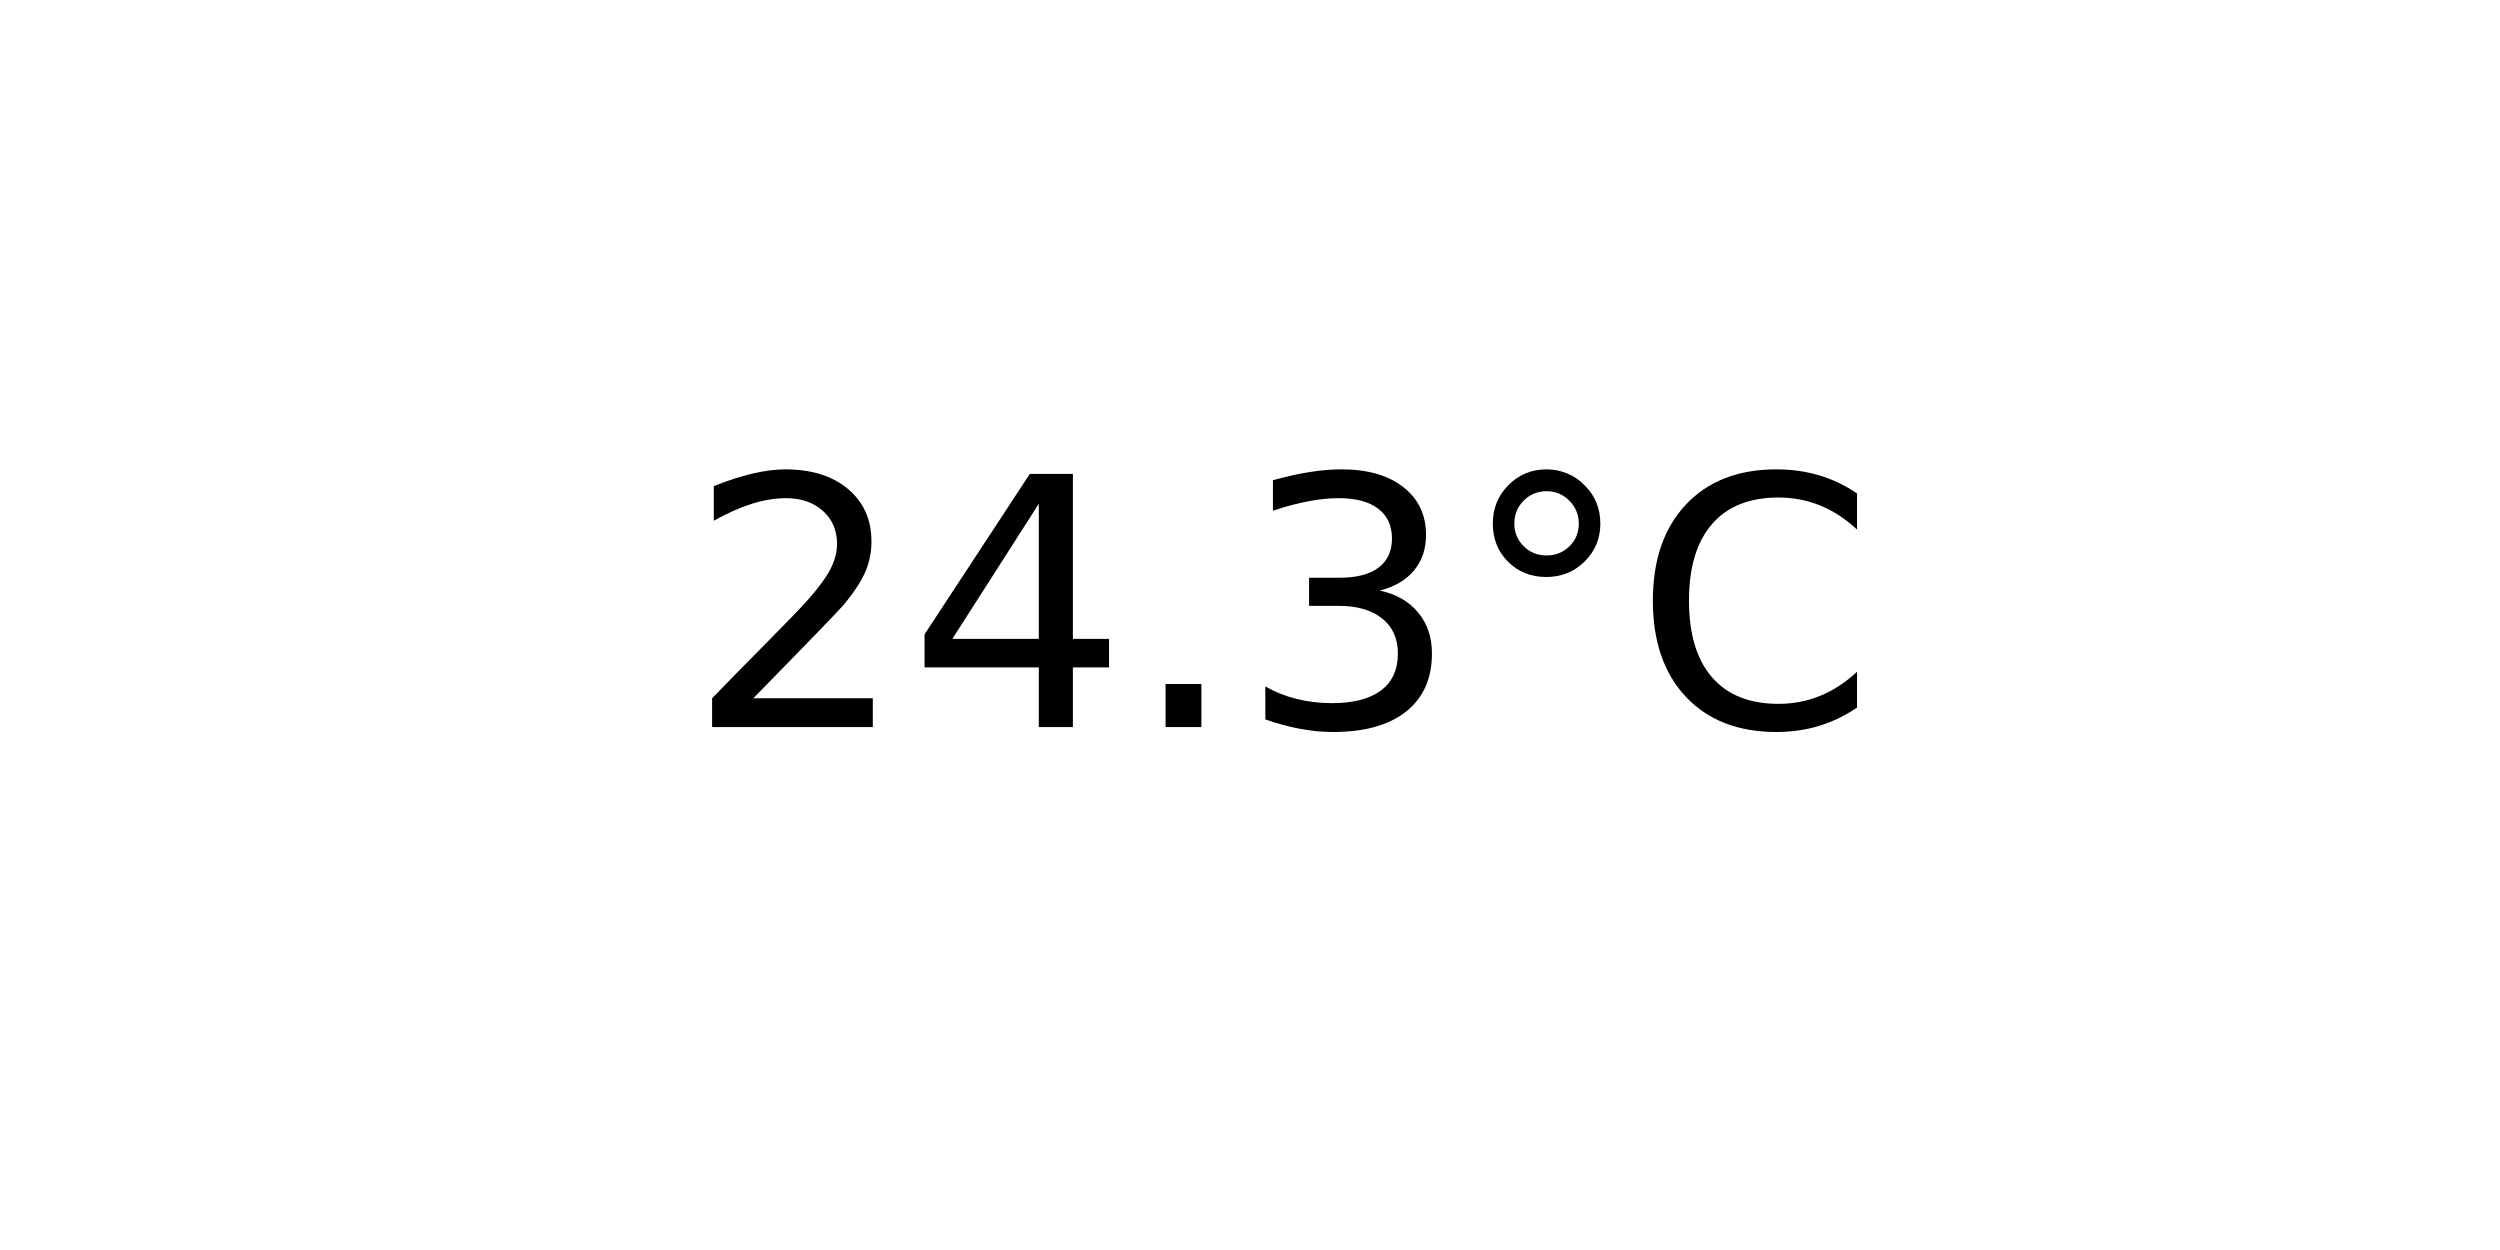
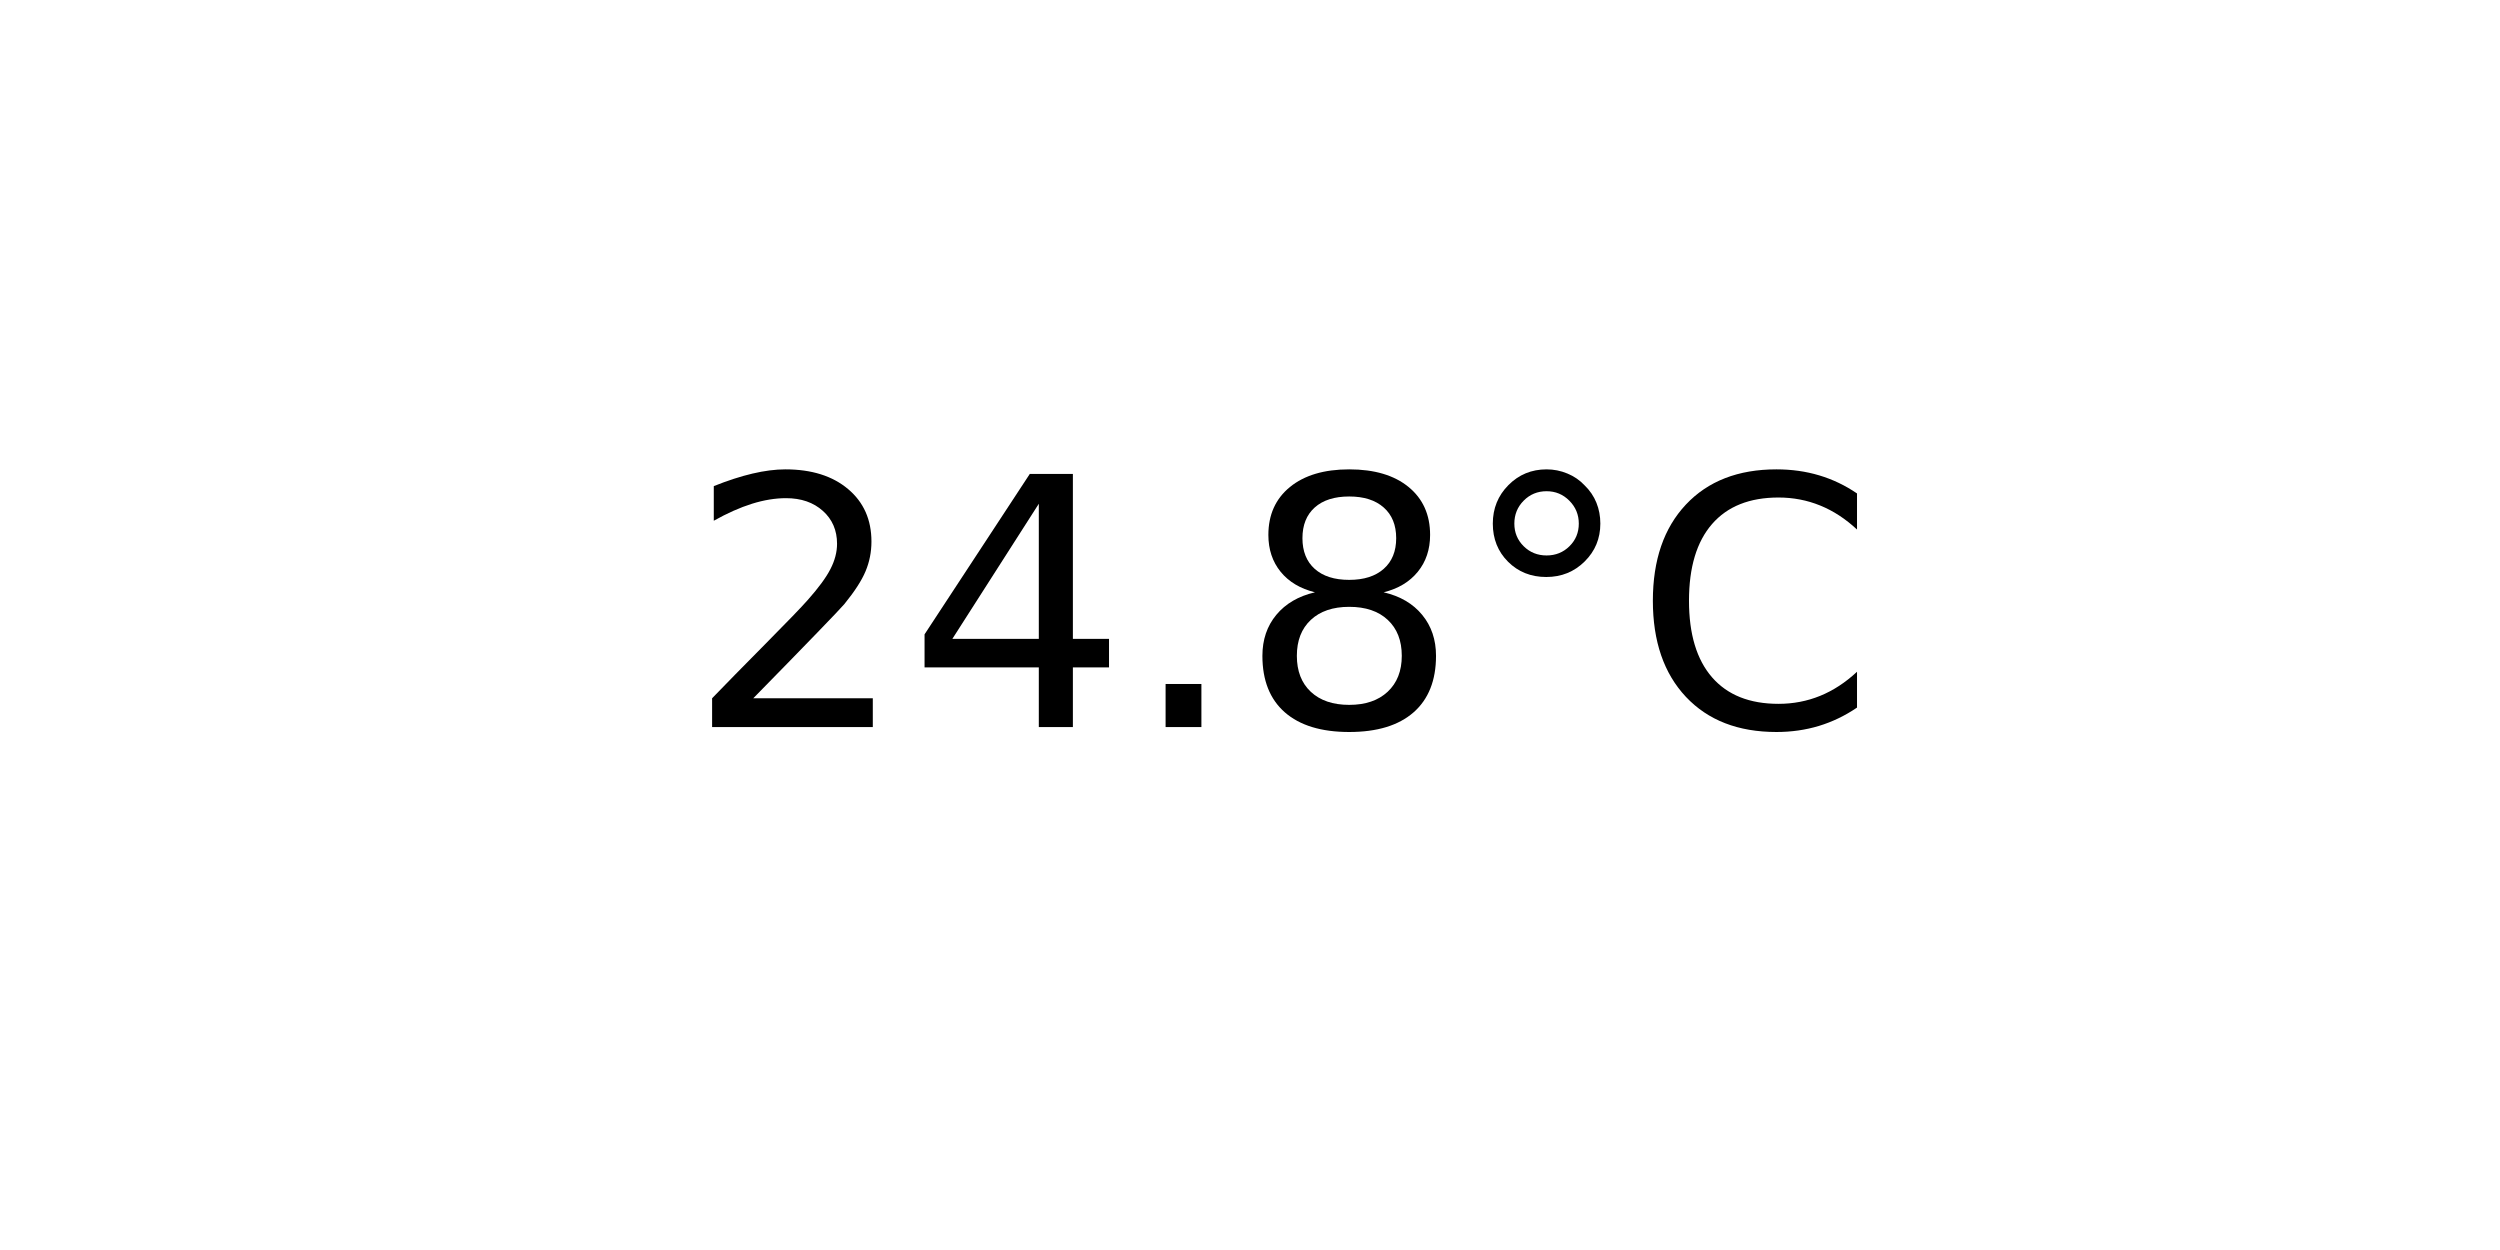
<svg xmlns="http://www.w3.org/2000/svg" xmlns:xlink="http://www.w3.org/1999/xlink" width="72pt" height="36pt" viewBox="0 0 72 36" version="1.1">
  <defs>
    <style type="text/css">*{stroke-linejoin: round; stroke-linecap: butt}</style>
  </defs>
  <g id="figure_1">
    <g id="axes_1">
      <g id="text_1">
        <g transform="translate(19.77578 20.93937) scale(0.1 -0.1)">
          <defs>
            <path id="DejaVuSans-32" d="M 1228 531  L 3431 531  L 3431 0  L 469 0  L 469 531  Q 828 903 1448 1529  Q 2069 2156 2228 2338  Q 2531 2678 2651 2914  Q 2772 3150 2772 3378  Q 2772 3750 2511 3984  Q 2250 4219 1831 4219  Q 1534 4219 1204 4116  Q 875 4013 500 3803  L 500 4441  Q 881 4594 1212 4672  Q 1544 4750 1819 4750  Q 2544 4750 2975 4387  Q 3406 4025 3406 3419  Q 3406 3131 3298 2873  Q 3191 2616 2906 2266  Q 2828 2175 2409 1742  Q 1991 1309 1228 531  z " transform="scale(0.015625)" />
            <path id="DejaVuSans-34" d="M 2419 4116  L 825 1625  L 2419 1625  L 2419 4116  z M 2253 4666  L 3047 4666  L 3047 1625  L 3713 1625  L 3713 1100  L 3047 1100  L 3047 0  L 2419 0  L 2419 1100  L 313 1100  L 313 1709  L 2253 4666  z " transform="scale(0.015625)" />
            <path id="DejaVuSans-2e" d="M 684 794  L 1344 794  L 1344 0  L 684 0  L 684 794  z " transform="scale(0.015625)" />
-             <path id="DejaVuSans-33" d="M 2597 2516  Q 3050 2419 3304 2112  Q 3559 1806 3559 1356  Q 3559 666 3084 287  Q 2609 -91 1734 -91  Q 1441 -91 1130 -33  Q 819 25 488 141  L 488 750  Q 750 597 1062 519  Q 1375 441 1716 441  Q 2309 441 2620 675  Q 2931 909 2931 1356  Q 2931 1769 2642 2001  Q 2353 2234 1838 2234  L 1294 2234  L 1294 2753  L 1863 2753  Q 2328 2753 2575 2939  Q 2822 3125 2822 3475  Q 2822 3834 2567 4026  Q 2313 4219 1838 4219  Q 1578 4219 1281 4162  Q 984 4106 628 3988  L 628 4550  Q 988 4650 1302 4700  Q 1616 4750 1894 4750  Q 2613 4750 3031 4423  Q 3450 4097 3450 3541  Q 3450 3153 3228 2886  Q 3006 2619 2597 2516  z " transform="scale(0.015625)" />
+             <path id="DejaVuSans-38" d="M 2034 2216  Q 1584 2216 1326 1975  Q 1069 1734 1069 1313  Q 1069 891 1326 650  Q 1584 409 2034 409  Q 2484 409 2743 651  Q 3003 894 3003 1313  Q 3003 1734 2745 1975  Q 2488 2216 2034 2216  z M 1403 2484  Q 997 2584 770 2862  Q 544 3141 544 3541  Q 544 4100 942 4425  Q 1341 4750 2034 4750  Q 2731 4750 3128 4425  Q 3525 4100 3525 3541  Q 3525 3141 3298 2862  Q 3072 2584 2669 2484  Q 3125 2378 3379 2068  Q 3634 1759 3634 1313  Q 3634 634 3220 271  Q 2806 -91 2034 -91  Q 1263 -91 848 271  Q 434 634 434 1313  Q 434 1759 690 2068  Q 947 2378 1403 2484  z M 1172 3481  Q 1172 3119 1398 2916  Q 1625 2713 2034 2713  Q 2441 2713 2670 2916  Q 2900 3119 2900 3481  Q 2900 3844 2670 4047  Q 2441 4250 2034 4250  Q 1625 4250 1398 4047  Q 1172 3844 1172 3481  z " transform="scale(0.015625)" />
            <path id="DejaVuSans-b0" d="M 1600 4347  Q 1350 4347 1178 4173  Q 1006 4000 1006 3750  Q 1006 3503 1178 3333  Q 1350 3163 1600 3163  Q 1850 3163 2022 3333  Q 2194 3503 2194 3750  Q 2194 3997 2020 4172  Q 1847 4347 1600 4347  z M 1600 4750  Q 1800 4750 1984 4673  Q 2169 4597 2303 4453  Q 2447 4313 2519 4134  Q 2591 3956 2591 3750  Q 2591 3338 2302 3052  Q 2013 2766 1594 2766  Q 1172 2766 890 3047  Q 609 3328 609 3750  Q 609 4169 896 4459  Q 1184 4750 1600 4750  z " transform="scale(0.015625)" />
            <path id="DejaVuSans-43" d="M 4122 4306  L 4122 3641  Q 3803 3938 3442 4084  Q 3081 4231 2675 4231  Q 1875 4231 1450 3742  Q 1025 3253 1025 2328  Q 1025 1406 1450 917  Q 1875 428 2675 428  Q 3081 428 3442 575  Q 3803 722 4122 1019  L 4122 359  Q 3791 134 3420 21  Q 3050 -91 2638 -91  Q 1578 -91 968 557  Q 359 1206 359 2328  Q 359 3453 968 4101  Q 1578 4750 2638 4750  Q 3056 4750 3426 4639  Q 3797 4528 4122 4306  z " transform="scale(0.015625)" />
          </defs>
          <use xlink:href="#DejaVuSans-32" />
          <use xlink:href="#DejaVuSans-34" x="63.623" />
          <use xlink:href="#DejaVuSans-2e" x="127.246" />
-           <use xlink:href="#DejaVuSans-33" x="159.033" />
+           <use xlink:href="#DejaVuSans-38" x="159.033" />
          <use xlink:href="#DejaVuSans-b0" x="222.656" />
          <use xlink:href="#DejaVuSans-43" x="272.656" />
        </g>
      </g>
    </g>
  </g>
</svg>
